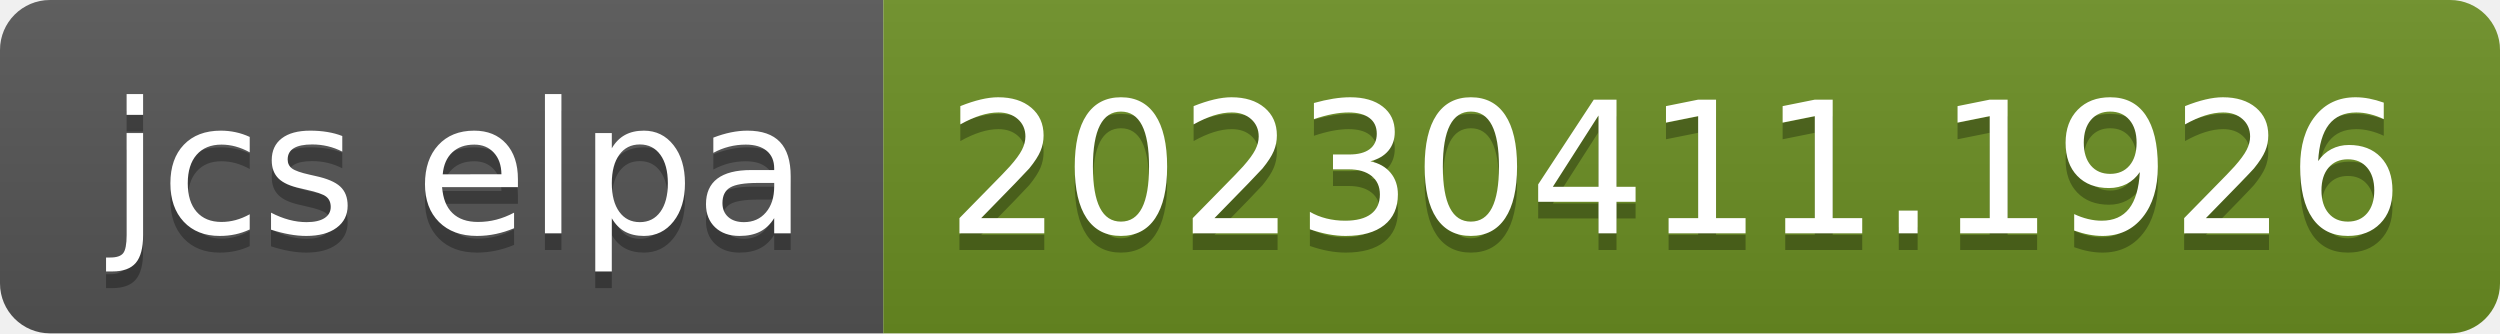
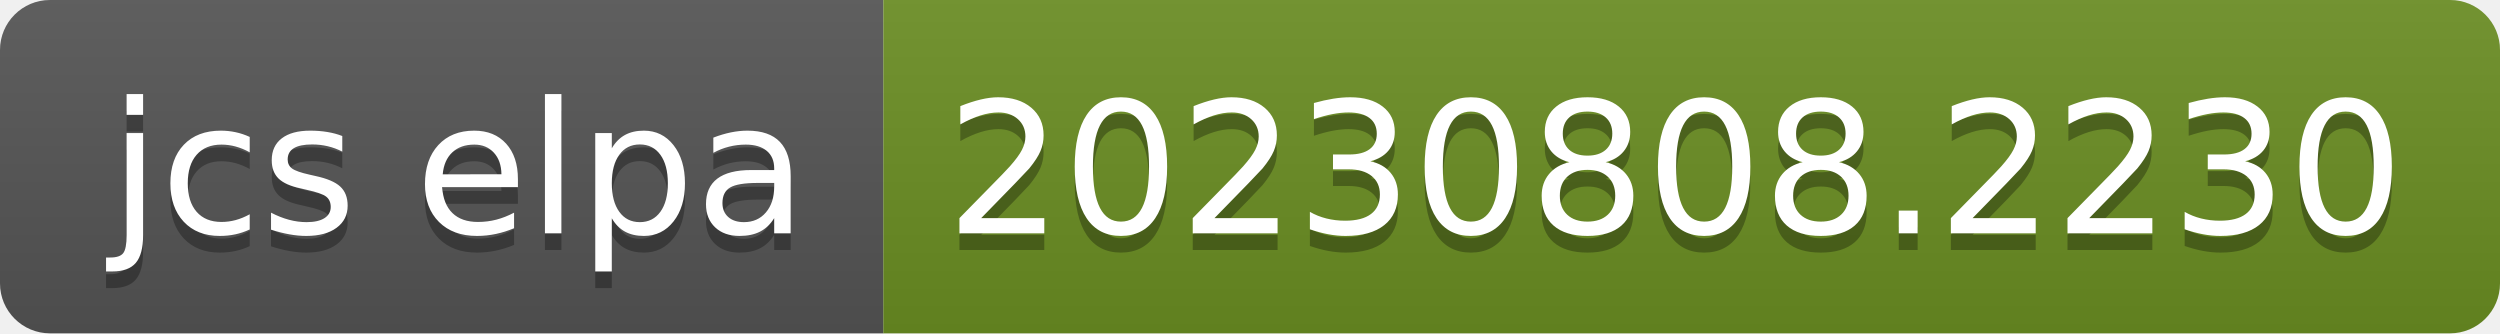
- <svg xmlns="http://www.w3.org/2000/svg" width="150" height="20" role="img" aria-label="jcs elpa: 20230411.1926">
+ <svg xmlns="http://www.w3.org/2000/svg" width="150" height="20" role="img" aria-label="jcs elpa: 20230808.2230">
  <linearGradient id="s" x2="0" y2="100%">
    <stop offset="0" stop-color="#bbb" stop-opacity=".1" />
    <stop offset="1" stop-opacity=".1" />
  </linearGradient>
  <clipPath id="r">
    <rect width="150" height="20" rx="3" fill="#fff" />
  </clipPath>
  <g clip-path="url(#r)">
    <rect width="53" height="20" fill="#555" />
    <rect x="53" width="97" height="20" fill="#6b8e23" />
    <rect width="150" height="20" fill="url(#s)" />
  </g>
  <g fill="#fff" text-anchor="middle" font-family="Verdana,Geneva,DejaVu Sans,sans-serif" text-rendering="geometricPrecision" font-size="110">
    <text aria-hidden="true" x="275" y="150" fill="#010101" fill-opacity=".3" transform="scale(.1)" textLength="430">jcs elpa</text>
    <text x="275" y="140" transform="scale(.1)" fill="#fff" textLength="430">jcs elpa</text>
-     <text aria-hidden="true" x="1005" y="150" fill="#010101" fill-opacity=".3" transform="scale(.1)" textLength="870">20230411.1926</text>
-     <text x="1005" y="140" transform="scale(.1)" fill="#fff" textLength="870">20230411.1926</text>
+     <text aria-hidden="true" x="1005" y="150" fill="#010101" fill-opacity=".3" transform="scale(.1)" textLength="870">20230808.2230</text>
+     <text x="1005" y="140" transform="scale(.1)" fill="#fff" textLength="870">20230808.2230</text>
  </g>
</svg>
